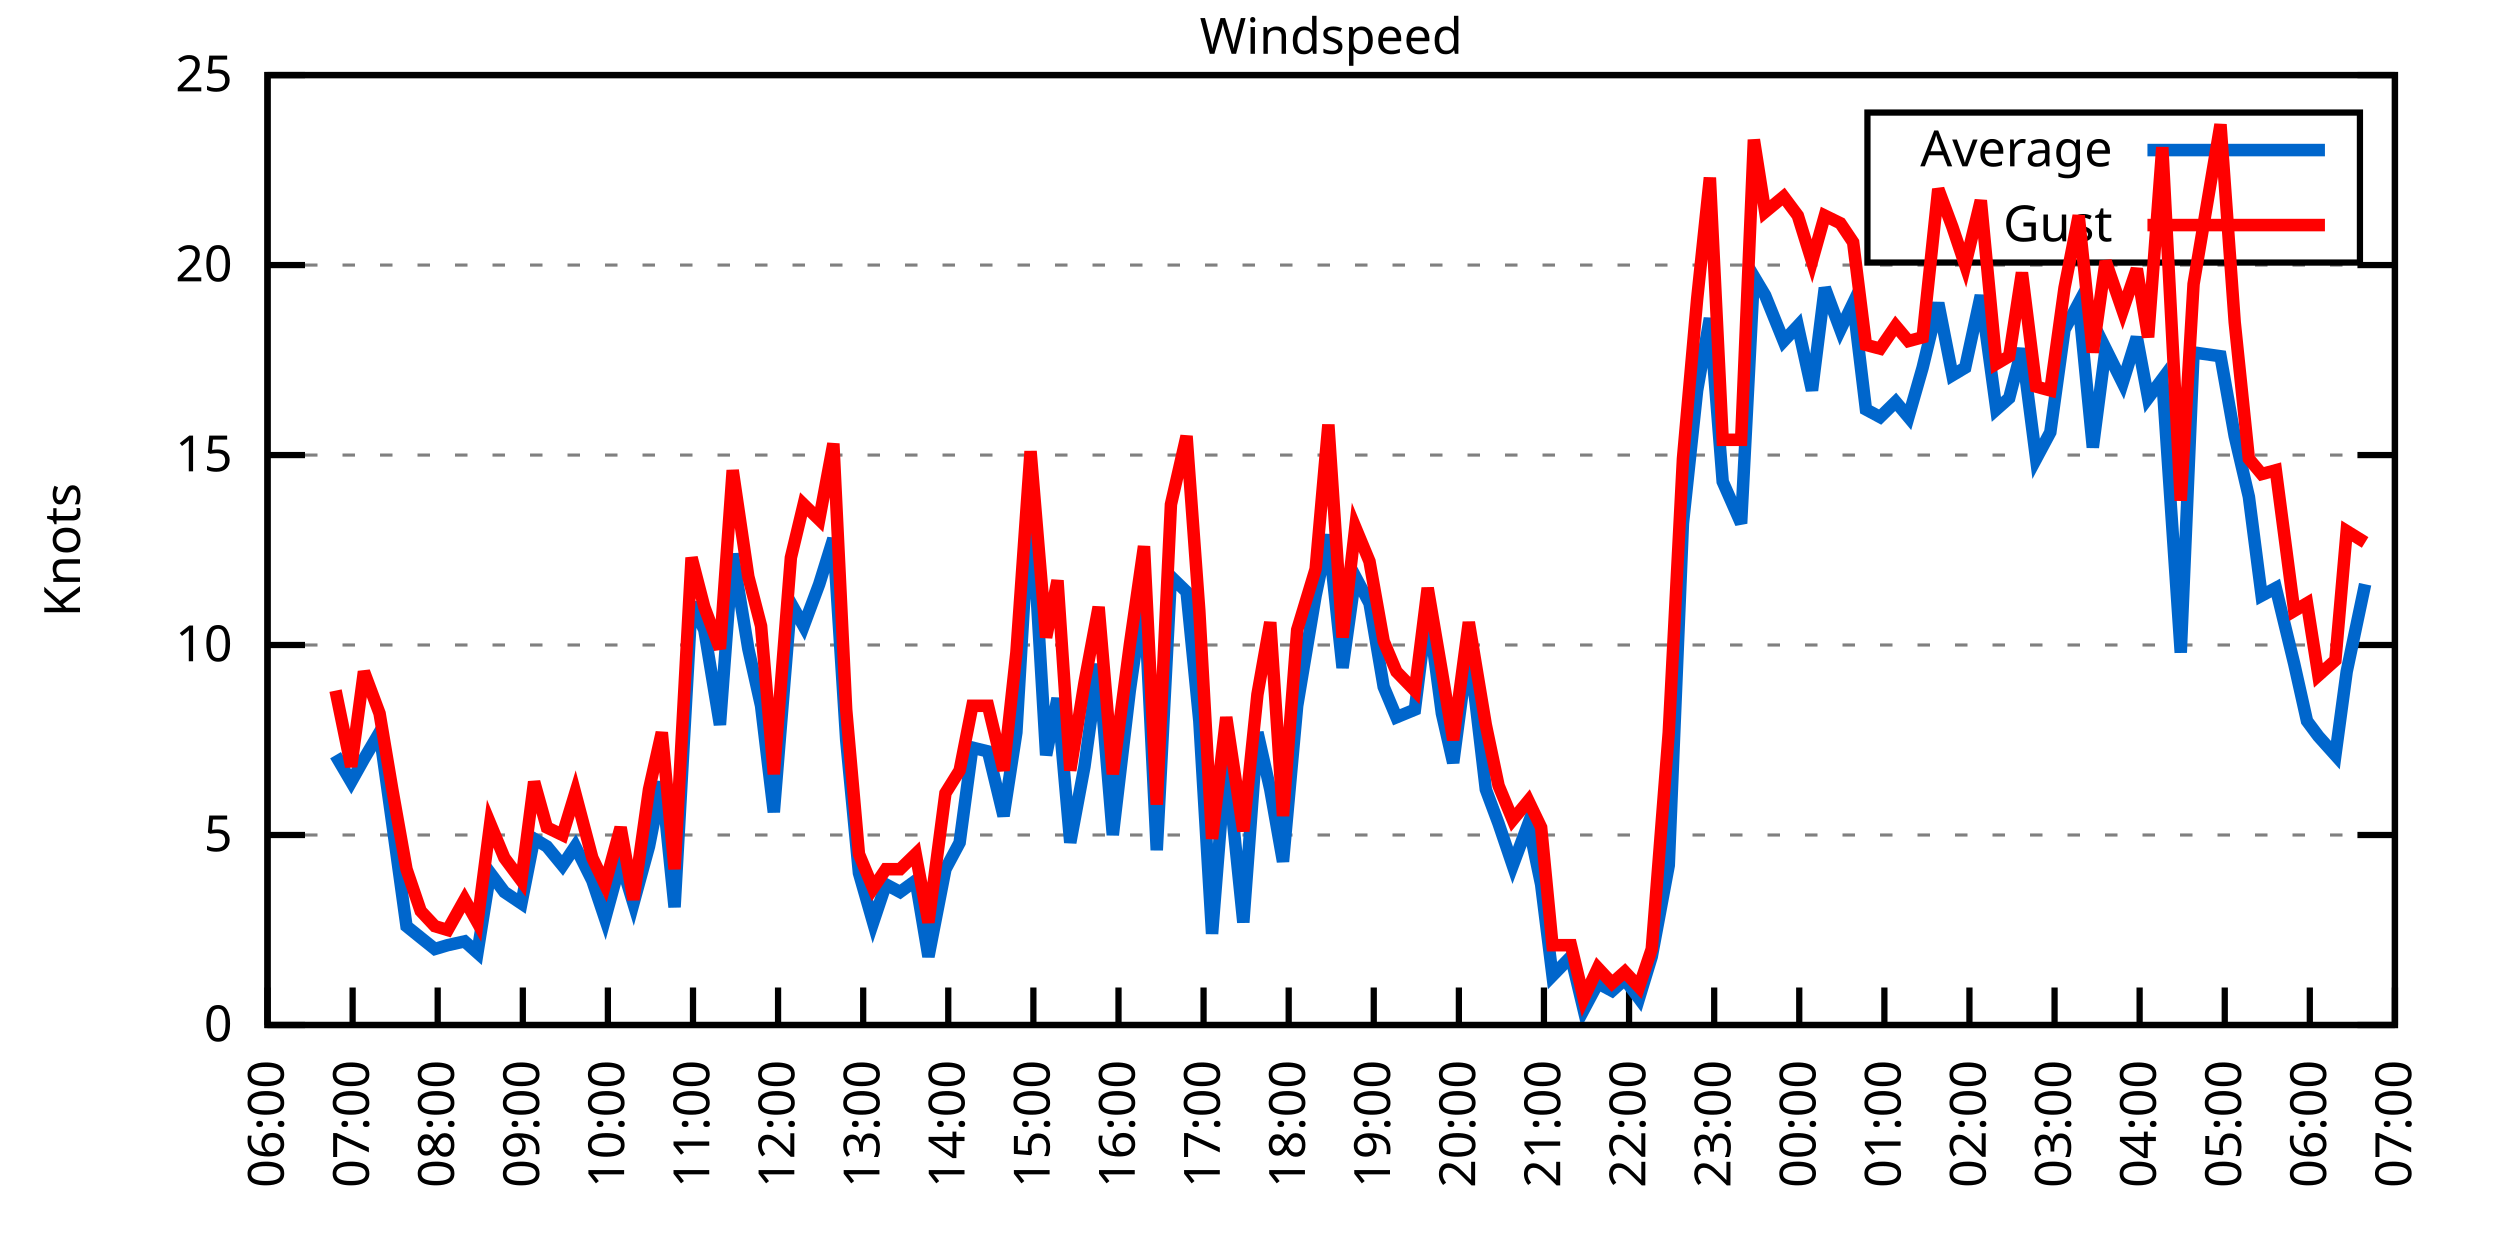
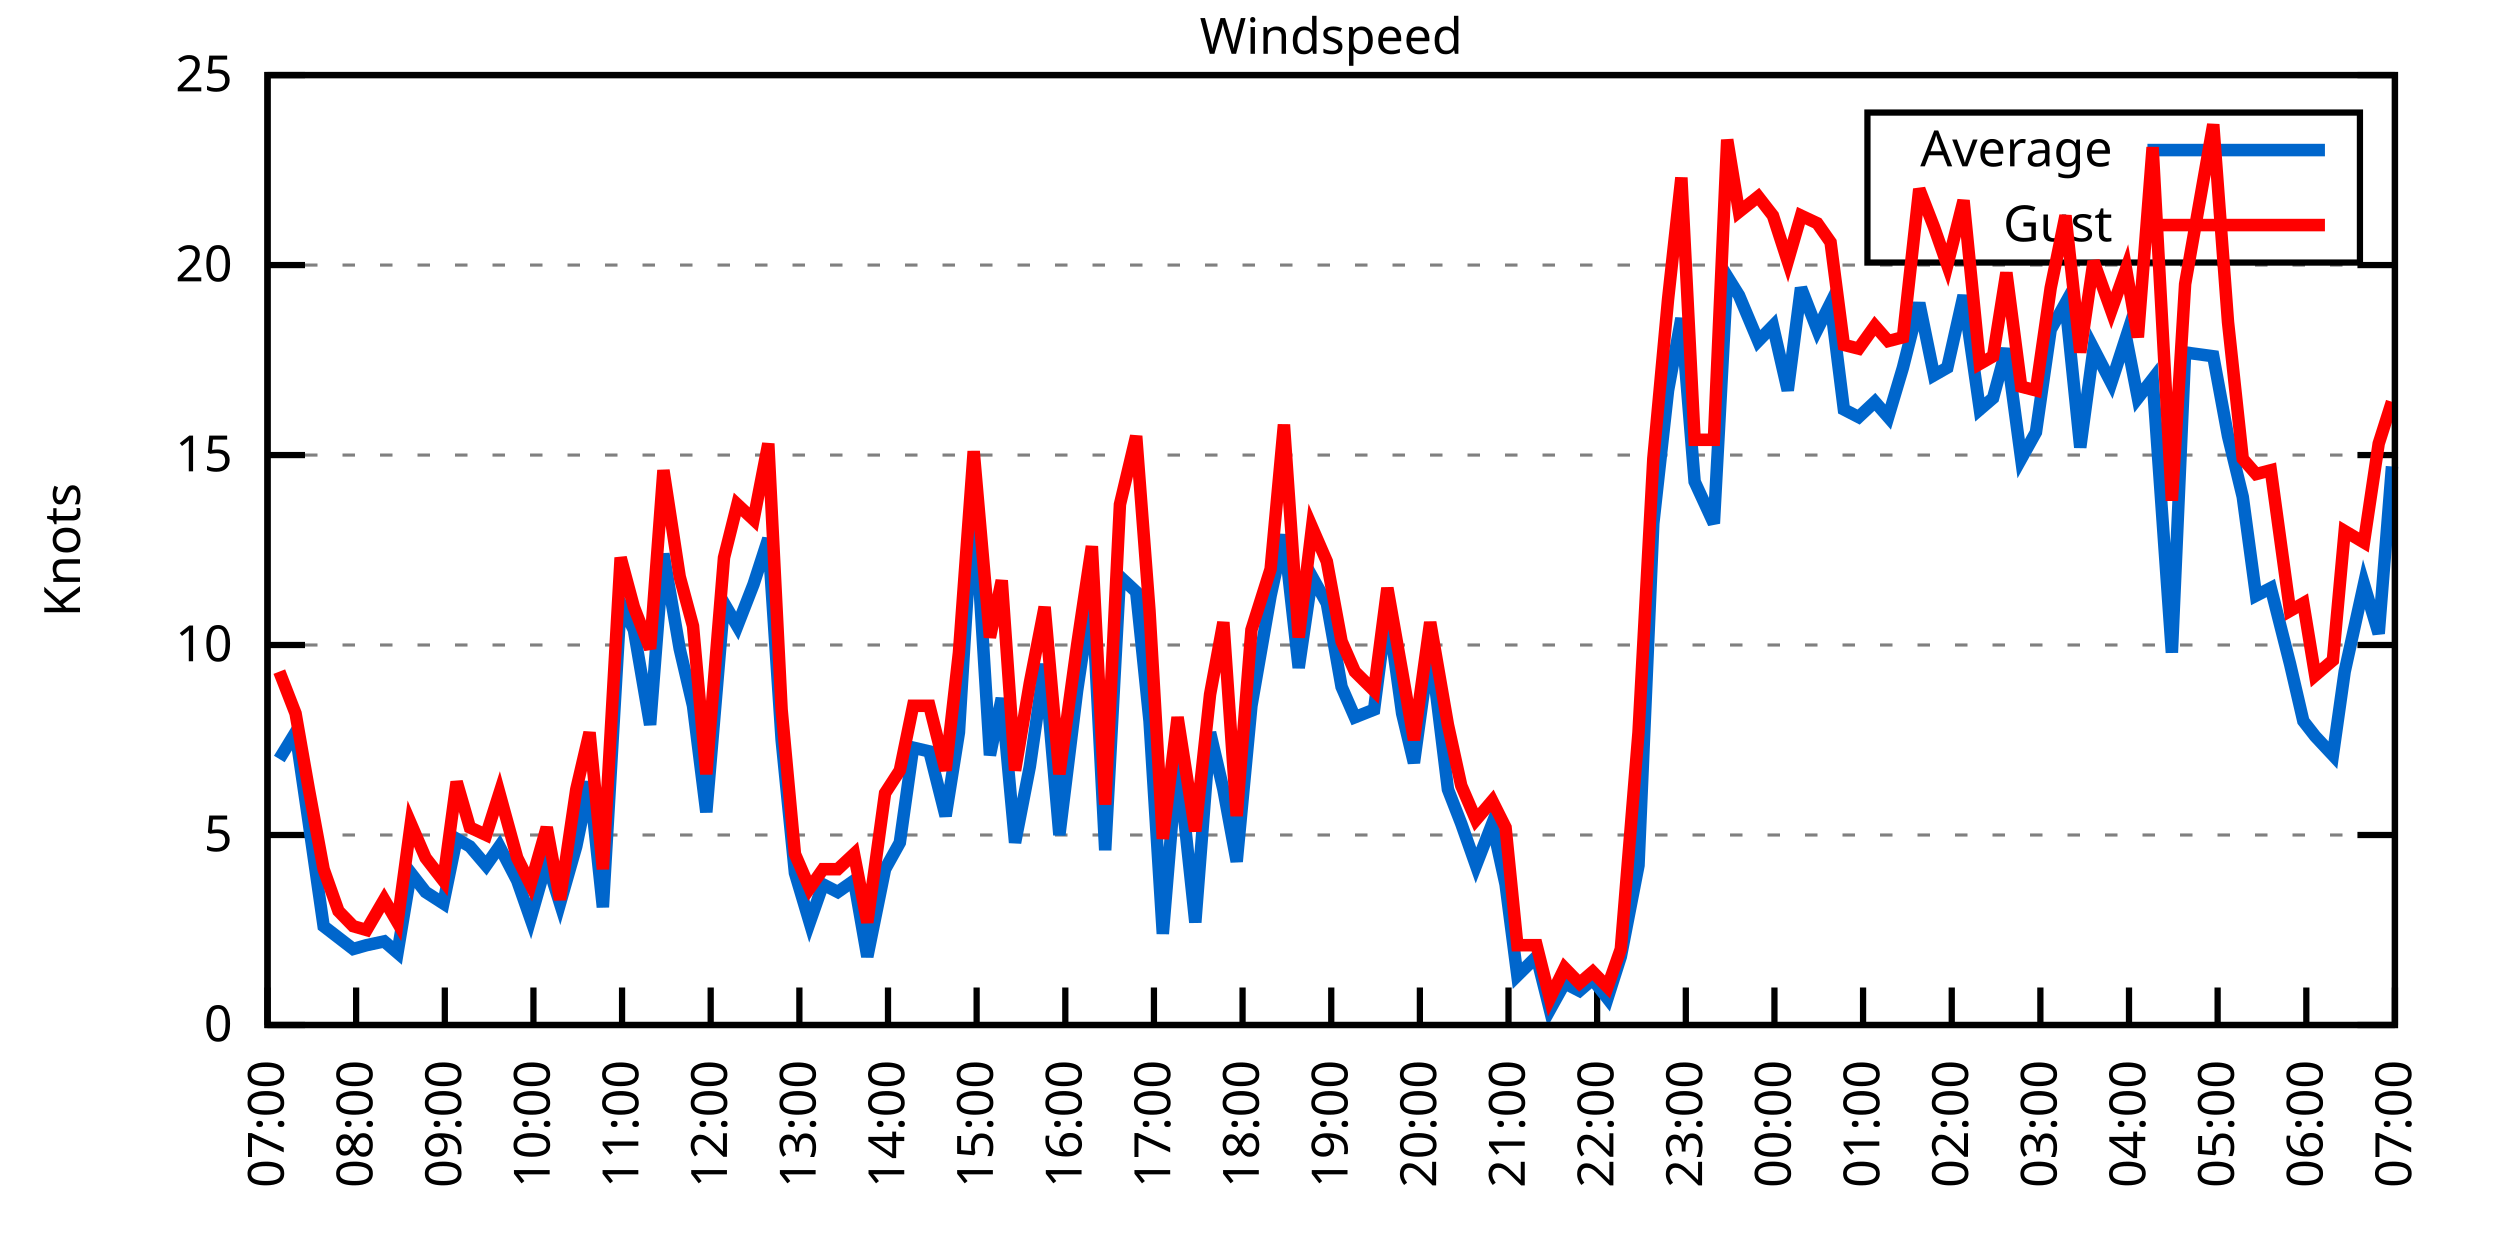
<svg xmlns="http://www.w3.org/2000/svg" xmlns:xlink="http://www.w3.org/1999/xlink" width="400" height="200" viewBox="0 0 400 200">
  <g id="gnuplot_canvas">
    <rect x="0" y="0" width="400" height="200" fill="none" />
    <defs>
      <circle id="gpDot" r="0.5" stroke-width="0.5" stroke="currentColor" />
      <path id="gpPt0" stroke-width="0.333" stroke="currentColor" d="M-1,0 h2 M0,-1 v2" />
      <path id="gpPt1" stroke-width="0.333" stroke="currentColor" d="M-1,-1 L1,1 M1,-1 L-1,1" />
      <path id="gpPt2" stroke-width="0.333" stroke="currentColor" d="M-1,0 L1,0 M0,-1 L0,1 M-1,-1 L1,1 M-1,1 L1,-1" />
      <rect id="gpPt3" stroke-width="0.333" stroke="currentColor" x="-1" y="-1" width="2" height="2" />
      <rect id="gpPt4" stroke-width="0.333" stroke="currentColor" fill="currentColor" x="-1" y="-1" width="2" height="2" />
      <circle id="gpPt5" stroke-width="0.333" stroke="currentColor" cx="0" cy="0" r="1" />
      <use xlink:href="#gpPt5" id="gpPt6" fill="currentColor" stroke="none" />
      <path id="gpPt7" stroke-width="0.333" stroke="currentColor" d="M0,-1.33 L-1.33,0.67 L1.33,0.67 z" />
      <use xlink:href="#gpPt7" id="gpPt8" fill="currentColor" stroke="none" />
      <use xlink:href="#gpPt7" id="gpPt9" stroke="currentColor" transform="rotate(180)" />
      <use xlink:href="#gpPt9" id="gpPt10" fill="currentColor" stroke="none" />
      <use xlink:href="#gpPt3" id="gpPt11" stroke="currentColor" transform="rotate(45)" />
      <use xlink:href="#gpPt11" id="gpPt12" fill="currentColor" stroke="none" />
      <path id="gpPt13" stroke-width="0.333" stroke="currentColor" d="M0,1.330 L1.265,0.411 L0.782,-1.067 L-0.782,-1.076 L-1.265,0.411 z" />
      <use xlink:href="#gpPt13" id="gpPt14" fill="currentColor" stroke="none" />
      <filter id="textbox" filterUnits="objectBoundingBox" x="0" y="0" height="1" width="1">
        <feFlood flood-color="white" flood-opacity="1" result="bgnd" />
        <feComposite in="SourceGraphic" in2="bgnd" operator="atop" />
      </filter>
      <filter id="greybox" filterUnits="objectBoundingBox" x="0" y="0" height="1" width="1">
        <feFlood flood-color="lightgrey" flood-opacity="1" result="grey" />
        <feComposite in="SourceGraphic" in2="grey" operator="atop" />
      </filter>
    </defs>
    <g fill="none" color="white" stroke="currentColor" stroke-width="1.00" stroke-linecap="butt" stroke-linejoin="miter">
</g>
    <g fill="none" color="black" stroke="currentColor" stroke-width="1.00" stroke-linecap="butt" stroke-linejoin="miter">
      <g stroke="none" shape-rendering="crispEdges">
        <polygon fill="rgb(255, 255, 255)" points="42.80,164.00 383.18,164.00 383.18,12.02 42.80,12.02 " />
      </g>
    </g>
    <g fill="none" color="black" stroke="currentColor" stroke-width="1.00" stroke-linecap="butt" stroke-linejoin="miter">
</g>
    <g fill="none" color="black" stroke="black" stroke-width="0.50" stroke-linecap="butt" stroke-linejoin="miter">
</g>
    <g fill="none" color="gray" stroke="currentColor" stroke-width="0.50" stroke-linecap="butt" stroke-linejoin="miter">
      <path stroke="gray" stroke-dasharray="2,4" class="gridline" d="M42.80,164.00 L383.19,164.00  " />
    </g>
    <g fill="none" color="gray" stroke="gray" stroke-width="1.00" stroke-linecap="butt" stroke-linejoin="miter">
</g>
    <g fill="none" color="black" stroke="currentColor" stroke-width="1.00" stroke-linecap="butt" stroke-linejoin="miter">
      <path stroke="black" d="M42.80,164.00 L48.80,164.00 M383.19,164.00 L377.19,164.00  " />
      <g transform="translate(37.20,166.60)" stroke="none" fill="black" font-family="Sans" font-size="8.00" text-anchor="end">
        <text>
          <tspan font-family="Sans"> 0</tspan>
        </text>
      </g>
    </g>
    <g fill="none" color="black" stroke="currentColor" stroke-width="1.00" stroke-linecap="butt" stroke-linejoin="miter">
</g>
    <g fill="none" color="black" stroke="black" stroke-width="0.50" stroke-linecap="butt" stroke-linejoin="miter">
</g>
    <g fill="none" color="gray" stroke="currentColor" stroke-width="0.50" stroke-linecap="butt" stroke-linejoin="miter">
      <path stroke="gray" stroke-dasharray="2,4" class="gridline" d="M42.80,133.60 L383.19,133.60  " />
    </g>
    <g fill="none" color="gray" stroke="gray" stroke-width="1.00" stroke-linecap="butt" stroke-linejoin="miter">
</g>
    <g fill="none" color="black" stroke="currentColor" stroke-width="1.00" stroke-linecap="butt" stroke-linejoin="miter">
      <path stroke="black" d="M42.80,133.60 L48.80,133.60 M383.19,133.60 L377.19,133.60  " />
      <g transform="translate(37.20,136.20)" stroke="none" fill="black" font-family="Sans" font-size="8.00" text-anchor="end">
        <text>
          <tspan font-family="Sans"> 5</tspan>
        </text>
      </g>
    </g>
    <g fill="none" color="black" stroke="currentColor" stroke-width="1.00" stroke-linecap="butt" stroke-linejoin="miter">
</g>
    <g fill="none" color="black" stroke="black" stroke-width="0.50" stroke-linecap="butt" stroke-linejoin="miter">
</g>
    <g fill="none" color="gray" stroke="currentColor" stroke-width="0.50" stroke-linecap="butt" stroke-linejoin="miter">
      <path stroke="gray" stroke-dasharray="2,4" class="gridline" d="M42.80,103.20 L383.19,103.20  " />
    </g>
    <g fill="none" color="gray" stroke="gray" stroke-width="1.00" stroke-linecap="butt" stroke-linejoin="miter">
</g>
    <g fill="none" color="black" stroke="currentColor" stroke-width="1.00" stroke-linecap="butt" stroke-linejoin="miter">
      <path stroke="black" d="M42.80,103.20 L48.80,103.20 M383.19,103.20 L377.19,103.20  " />
      <g transform="translate(37.20,105.80)" stroke="none" fill="black" font-family="Sans" font-size="8.00" text-anchor="end">
        <text>
          <tspan font-family="Sans"> 10</tspan>
        </text>
      </g>
    </g>
    <g fill="none" color="black" stroke="currentColor" stroke-width="1.00" stroke-linecap="butt" stroke-linejoin="miter">
</g>
    <g fill="none" color="black" stroke="black" stroke-width="0.50" stroke-linecap="butt" stroke-linejoin="miter">
</g>
    <g fill="none" color="gray" stroke="currentColor" stroke-width="0.50" stroke-linecap="butt" stroke-linejoin="miter">
      <path stroke="gray" stroke-dasharray="2,4" class="gridline" d="M42.80,72.81 L383.19,72.81  " />
    </g>
    <g fill="none" color="gray" stroke="gray" stroke-width="1.00" stroke-linecap="butt" stroke-linejoin="miter">
</g>
    <g fill="none" color="black" stroke="currentColor" stroke-width="1.00" stroke-linecap="butt" stroke-linejoin="miter">
      <path stroke="black" d="M42.80,72.81 L48.80,72.81 M383.19,72.81 L377.19,72.81  " />
      <g transform="translate(37.20,75.41)" stroke="none" fill="black" font-family="Sans" font-size="8.00" text-anchor="end">
        <text>
          <tspan font-family="Sans"> 15</tspan>
        </text>
      </g>
    </g>
    <g fill="none" color="black" stroke="currentColor" stroke-width="1.00" stroke-linecap="butt" stroke-linejoin="miter">
</g>
    <g fill="none" color="black" stroke="black" stroke-width="0.50" stroke-linecap="butt" stroke-linejoin="miter">
</g>
    <g fill="none" color="gray" stroke="currentColor" stroke-width="0.50" stroke-linecap="butt" stroke-linejoin="miter">
      <path stroke="gray" stroke-dasharray="2,4" class="gridline" d="M42.80,42.41 L383.19,42.41  " />
    </g>
    <g fill="none" color="gray" stroke="gray" stroke-width="1.00" stroke-linecap="butt" stroke-linejoin="miter">
</g>
    <g fill="none" color="black" stroke="currentColor" stroke-width="1.00" stroke-linecap="butt" stroke-linejoin="miter">
      <path stroke="black" d="M42.80,42.41 L48.80,42.41 M383.19,42.41 L377.19,42.41  " />
      <g transform="translate(37.20,45.01)" stroke="none" fill="black" font-family="Sans" font-size="8.00" text-anchor="end">
        <text>
          <tspan font-family="Sans"> 20</tspan>
        </text>
      </g>
    </g>
    <g fill="none" color="black" stroke="currentColor" stroke-width="1.00" stroke-linecap="butt" stroke-linejoin="miter">
</g>
    <g fill="none" color="black" stroke="black" stroke-width="0.50" stroke-linecap="butt" stroke-linejoin="miter">
</g>
    <g fill="none" color="gray" stroke="currentColor" stroke-width="0.50" stroke-linecap="butt" stroke-linejoin="miter">
      <path stroke="gray" stroke-dasharray="2,4" class="gridline" d="M42.80,12.01 L383.19,12.01  " />
    </g>
    <g fill="none" color="gray" stroke="gray" stroke-width="1.00" stroke-linecap="butt" stroke-linejoin="miter">
</g>
    <g fill="none" color="black" stroke="currentColor" stroke-width="1.00" stroke-linecap="butt" stroke-linejoin="miter">
      <path stroke="black" d="M42.80,12.01 L48.80,12.01 M383.19,12.01 L377.19,12.01  " />
      <g transform="translate(37.20,14.61)" stroke="none" fill="black" font-family="Sans" font-size="8.00" text-anchor="end">
        <text>
          <tspan font-family="Sans"> 25</tspan>
        </text>
      </g>
    </g>
    <g fill="none" color="black" stroke="currentColor" stroke-width="1.00" stroke-linecap="butt" stroke-linejoin="miter">
      <path stroke="black" d="M42.80,164.00 L42.80,158.00  " />
      <g transform="translate(45.40,169.60) rotate(270.00)" stroke="none" fill="black" font-family="Sans" font-size="8.00" text-anchor="end">
        <text>
-           <tspan font-family="Sans">06:00</tspan>
-         </text>
-       </g>
-     </g>
-     <g fill="none" color="black" stroke="currentColor" stroke-width="1.00" stroke-linecap="butt" stroke-linejoin="miter">
-       <path stroke="black" d="M56.42,164.00 L56.42,158.00  " />
-       <g transform="translate(59.02,169.60) rotate(270.00)" stroke="none" fill="black" font-family="Sans" font-size="8.00" text-anchor="end">
-         <text>
          <tspan font-family="Sans">07:00</tspan>
        </text>
      </g>
    </g>
    <g fill="none" color="black" stroke="currentColor" stroke-width="1.00" stroke-linecap="butt" stroke-linejoin="miter">
-       <path stroke="black" d="M70.03,164.00 L70.03,158.00  " />
-       <g transform="translate(72.63,169.60) rotate(270.00)" stroke="none" fill="black" font-family="Sans" font-size="8.00" text-anchor="end">
+       <path stroke="black" d="M56.98,164.00 L56.98,158.00  " />
+       <g transform="translate(59.58,169.60) rotate(270.00)" stroke="none" fill="black" font-family="Sans" font-size="8.00" text-anchor="end">
        <text>
          <tspan font-family="Sans">08:00</tspan>
        </text>
      </g>
    </g>
    <g fill="none" color="black" stroke="currentColor" stroke-width="1.00" stroke-linecap="butt" stroke-linejoin="miter">
-       <path stroke="black" d="M83.65,164.00 L83.65,158.00  " />
-       <g transform="translate(86.25,169.60) rotate(270.00)" stroke="none" fill="black" font-family="Sans" font-size="8.00" text-anchor="end">
+       <path stroke="black" d="M71.17,164.00 L71.17,158.00  " />
+       <g transform="translate(73.77,169.60) rotate(270.00)" stroke="none" fill="black" font-family="Sans" font-size="8.00" text-anchor="end">
        <text>
          <tspan font-family="Sans">09:00</tspan>
        </text>
      </g>
    </g>
    <g fill="none" color="black" stroke="currentColor" stroke-width="1.00" stroke-linecap="butt" stroke-linejoin="miter">
-       <path stroke="black" d="M97.26,164.00 L97.26,158.00  " />
-       <g transform="translate(99.86,169.60) rotate(270.00)" stroke="none" fill="black" font-family="Sans" font-size="8.00" text-anchor="end">
+       <path stroke="black" d="M85.35,164.00 L85.35,158.00  " />
+       <g transform="translate(87.95,169.60) rotate(270.00)" stroke="none" fill="black" font-family="Sans" font-size="8.00" text-anchor="end">
        <text>
          <tspan font-family="Sans">10:00</tspan>
        </text>
      </g>
    </g>
    <g fill="none" color="black" stroke="currentColor" stroke-width="1.00" stroke-linecap="butt" stroke-linejoin="miter">
-       <path stroke="black" d="M110.88,164.00 L110.88,158.00  " />
-       <g transform="translate(113.48,169.60) rotate(270.00)" stroke="none" fill="black" font-family="Sans" font-size="8.00" text-anchor="end">
+       <path stroke="black" d="M99.53,164.00 L99.53,158.00  " />
+       <g transform="translate(102.13,169.60) rotate(270.00)" stroke="none" fill="black" font-family="Sans" font-size="8.00" text-anchor="end">
        <text>
          <tspan font-family="Sans">11:00</tspan>
        </text>
      </g>
    </g>
    <g fill="none" color="black" stroke="currentColor" stroke-width="1.00" stroke-linecap="butt" stroke-linejoin="miter">
-       <path stroke="black" d="M124.49,164.00 L124.49,158.00  " />
-       <g transform="translate(127.09,169.60) rotate(270.00)" stroke="none" fill="black" font-family="Sans" font-size="8.00" text-anchor="end">
+       <path stroke="black" d="M113.71,164.00 L113.71,158.00  " />
+       <g transform="translate(116.31,169.60) rotate(270.00)" stroke="none" fill="black" font-family="Sans" font-size="8.00" text-anchor="end">
        <text>
          <tspan font-family="Sans">12:00</tspan>
        </text>
      </g>
    </g>
    <g fill="none" color="black" stroke="currentColor" stroke-width="1.00" stroke-linecap="butt" stroke-linejoin="miter">
-       <path stroke="black" d="M138.11,164.00 L138.11,158.00  " />
-       <g transform="translate(140.71,169.60) rotate(270.00)" stroke="none" fill="black" font-family="Sans" font-size="8.00" text-anchor="end">
+       <path stroke="black" d="M127.90,164.00 L127.90,158.00  " />
+       <g transform="translate(130.50,169.60) rotate(270.00)" stroke="none" fill="black" font-family="Sans" font-size="8.00" text-anchor="end">
        <text>
          <tspan font-family="Sans">13:00</tspan>
        </text>
      </g>
    </g>
    <g fill="none" color="black" stroke="currentColor" stroke-width="1.00" stroke-linecap="butt" stroke-linejoin="miter">
-       <path stroke="black" d="M151.72,164.00 L151.72,158.00  " />
-       <g transform="translate(154.32,169.60) rotate(270.00)" stroke="none" fill="black" font-family="Sans" font-size="8.00" text-anchor="end">
+       <path stroke="black" d="M142.08,164.00 L142.08,158.00  " />
+       <g transform="translate(144.68,169.60) rotate(270.00)" stroke="none" fill="black" font-family="Sans" font-size="8.00" text-anchor="end">
        <text>
          <tspan font-family="Sans">14:00</tspan>
        </text>
      </g>
    </g>
    <g fill="none" color="black" stroke="currentColor" stroke-width="1.00" stroke-linecap="butt" stroke-linejoin="miter">
-       <path stroke="black" d="M165.34,164.00 L165.34,158.00  " />
-       <g transform="translate(167.94,169.60) rotate(270.00)" stroke="none" fill="black" font-family="Sans" font-size="8.00" text-anchor="end">
+       <path stroke="black" d="M156.26,164.00 L156.26,158.00  " />
+       <g transform="translate(158.86,169.60) rotate(270.00)" stroke="none" fill="black" font-family="Sans" font-size="8.00" text-anchor="end">
        <text>
          <tspan font-family="Sans">15:00</tspan>
        </text>
      </g>
    </g>
    <g fill="none" color="black" stroke="currentColor" stroke-width="1.00" stroke-linecap="butt" stroke-linejoin="miter">
-       <path stroke="black" d="M178.96,164.00 L178.96,158.00  " />
-       <g transform="translate(181.56,169.60) rotate(270.00)" stroke="none" fill="black" font-family="Sans" font-size="8.00" text-anchor="end">
+       <path stroke="black" d="M170.45,164.00 L170.45,158.00  " />
+       <g transform="translate(173.05,169.60) rotate(270.00)" stroke="none" fill="black" font-family="Sans" font-size="8.00" text-anchor="end">
        <text>
          <tspan font-family="Sans">16:00</tspan>
        </text>
      </g>
    </g>
    <g fill="none" color="black" stroke="currentColor" stroke-width="1.00" stroke-linecap="butt" stroke-linejoin="miter">
-       <path stroke="black" d="M192.57,164.00 L192.57,158.00  " />
-       <g transform="translate(195.17,169.60) rotate(270.00)" stroke="none" fill="black" font-family="Sans" font-size="8.00" text-anchor="end">
+       <path stroke="black" d="M184.63,164.00 L184.63,158.00  " />
+       <g transform="translate(187.23,169.60) rotate(270.00)" stroke="none" fill="black" font-family="Sans" font-size="8.00" text-anchor="end">
        <text>
          <tspan font-family="Sans">17:00</tspan>
        </text>
      </g>
    </g>
    <g fill="none" color="black" stroke="currentColor" stroke-width="1.00" stroke-linecap="butt" stroke-linejoin="miter">
-       <path stroke="black" d="M206.19,164.00 L206.19,158.00  " />
-       <g transform="translate(208.79,169.60) rotate(270.00)" stroke="none" fill="black" font-family="Sans" font-size="8.00" text-anchor="end">
+       <path stroke="black" d="M198.81,164.00 L198.81,158.00  " />
+       <g transform="translate(201.41,169.60) rotate(270.00)" stroke="none" fill="black" font-family="Sans" font-size="8.00" text-anchor="end">
        <text>
          <tspan font-family="Sans">18:00</tspan>
        </text>
      </g>
    </g>
    <g fill="none" color="black" stroke="currentColor" stroke-width="1.00" stroke-linecap="butt" stroke-linejoin="miter">
-       <path stroke="black" d="M219.80,164.00 L219.80,158.00  " />
-       <g transform="translate(222.40,169.60) rotate(270.00)" stroke="none" fill="black" font-family="Sans" font-size="8.00" text-anchor="end">
+       <path stroke="black" d="M213.00,164.00 L213.00,158.00  " />
+       <g transform="translate(215.60,169.60) rotate(270.00)" stroke="none" fill="black" font-family="Sans" font-size="8.00" text-anchor="end">
        <text>
          <tspan font-family="Sans">19:00</tspan>
        </text>
      </g>
    </g>
    <g fill="none" color="black" stroke="currentColor" stroke-width="1.00" stroke-linecap="butt" stroke-linejoin="miter">
-       <path stroke="black" d="M233.42,164.00 L233.42,158.00  " />
-       <g transform="translate(236.02,169.60) rotate(270.00)" stroke="none" fill="black" font-family="Sans" font-size="8.00" text-anchor="end">
+       <path stroke="black" d="M227.18,164.00 L227.18,158.00  " />
+       <g transform="translate(229.78,169.60) rotate(270.00)" stroke="none" fill="black" font-family="Sans" font-size="8.00" text-anchor="end">
        <text>
          <tspan font-family="Sans">20:00</tspan>
        </text>
      </g>
    </g>
    <g fill="none" color="black" stroke="currentColor" stroke-width="1.00" stroke-linecap="butt" stroke-linejoin="miter">
-       <path stroke="black" d="M247.03,164.00 L247.03,158.00  " />
-       <g transform="translate(249.63,169.60) rotate(270.00)" stroke="none" fill="black" font-family="Sans" font-size="8.00" text-anchor="end">
+       <path stroke="black" d="M241.36,164.00 L241.36,158.00  " />
+       <g transform="translate(243.96,169.60) rotate(270.00)" stroke="none" fill="black" font-family="Sans" font-size="8.00" text-anchor="end">
        <text>
          <tspan font-family="Sans">21:00</tspan>
        </text>
      </g>
    </g>
    <g fill="none" color="black" stroke="currentColor" stroke-width="1.00" stroke-linecap="butt" stroke-linejoin="miter">
-       <path stroke="black" d="M260.65,164.00 L260.65,158.00  " />
-       <g transform="translate(263.25,169.60) rotate(270.00)" stroke="none" fill="black" font-family="Sans" font-size="8.00" text-anchor="end">
+       <path stroke="black" d="M255.54,164.00 L255.54,158.00  " />
+       <g transform="translate(258.14,169.60) rotate(270.00)" stroke="none" fill="black" font-family="Sans" font-size="8.00" text-anchor="end">
        <text>
          <tspan font-family="Sans">22:00</tspan>
        </text>
      </g>
    </g>
    <g fill="none" color="black" stroke="currentColor" stroke-width="1.00" stroke-linecap="butt" stroke-linejoin="miter">
-       <path stroke="black" d="M274.27,164.00 L274.27,158.00  " />
-       <g transform="translate(276.87,169.60) rotate(270.00)" stroke="none" fill="black" font-family="Sans" font-size="8.00" text-anchor="end">
+       <path stroke="black" d="M269.73,164.00 L269.73,158.00  " />
+       <g transform="translate(272.33,169.60) rotate(270.00)" stroke="none" fill="black" font-family="Sans" font-size="8.00" text-anchor="end">
        <text>
          <tspan font-family="Sans">23:00</tspan>
        </text>
      </g>
    </g>
    <g fill="none" color="black" stroke="currentColor" stroke-width="1.00" stroke-linecap="butt" stroke-linejoin="miter">
-       <path stroke="black" d="M287.88,164.00 L287.88,158.00  " />
-       <g transform="translate(290.48,169.60) rotate(270.00)" stroke="none" fill="black" font-family="Sans" font-size="8.00" text-anchor="end">
+       <path stroke="black" d="M283.91,164.00 L283.91,158.00  " />
+       <g transform="translate(286.51,169.60) rotate(270.00)" stroke="none" fill="black" font-family="Sans" font-size="8.00" text-anchor="end">
        <text>
          <tspan font-family="Sans">00:00</tspan>
        </text>
      </g>
    </g>
    <g fill="none" color="black" stroke="currentColor" stroke-width="1.00" stroke-linecap="butt" stroke-linejoin="miter">
-       <path stroke="black" d="M301.50,164.00 L301.50,158.00  " />
-       <g transform="translate(304.10,169.60) rotate(270.00)" stroke="none" fill="black" font-family="Sans" font-size="8.00" text-anchor="end">
+       <path stroke="black" d="M298.09,164.00 L298.09,158.00  " />
+       <g transform="translate(300.69,169.60) rotate(270.00)" stroke="none" fill="black" font-family="Sans" font-size="8.00" text-anchor="end">
        <text>
          <tspan font-family="Sans">01:00</tspan>
        </text>
      </g>
    </g>
    <g fill="none" color="black" stroke="currentColor" stroke-width="1.00" stroke-linecap="butt" stroke-linejoin="miter">
-       <path stroke="black" d="M315.11,164.00 L315.11,158.00  " />
-       <g transform="translate(317.71,169.60) rotate(270.00)" stroke="none" fill="black" font-family="Sans" font-size="8.00" text-anchor="end">
+       <path stroke="black" d="M312.28,164.00 L312.28,158.00  " />
+       <g transform="translate(314.88,169.60) rotate(270.00)" stroke="none" fill="black" font-family="Sans" font-size="8.00" text-anchor="end">
        <text>
          <tspan font-family="Sans">02:00</tspan>
        </text>
      </g>
    </g>
    <g fill="none" color="black" stroke="currentColor" stroke-width="1.00" stroke-linecap="butt" stroke-linejoin="miter">
-       <path stroke="black" d="M328.73,164.00 L328.73,158.00  " />
-       <g transform="translate(331.33,169.60) rotate(270.00)" stroke="none" fill="black" font-family="Sans" font-size="8.00" text-anchor="end">
+       <path stroke="black" d="M326.46,164.00 L326.46,158.00  " />
+       <g transform="translate(329.06,169.60) rotate(270.00)" stroke="none" fill="black" font-family="Sans" font-size="8.00" text-anchor="end">
        <text>
          <tspan font-family="Sans">03:00</tspan>
        </text>
      </g>
    </g>
    <g fill="none" color="black" stroke="currentColor" stroke-width="1.00" stroke-linecap="butt" stroke-linejoin="miter">
-       <path stroke="black" d="M342.34,164.00 L342.34,158.00  " />
-       <g transform="translate(344.94,169.60) rotate(270.00)" stroke="none" fill="black" font-family="Sans" font-size="8.00" text-anchor="end">
+       <path stroke="black" d="M340.64,164.00 L340.64,158.00  " />
+       <g transform="translate(343.24,169.60) rotate(270.00)" stroke="none" fill="black" font-family="Sans" font-size="8.00" text-anchor="end">
        <text>
          <tspan font-family="Sans">04:00</tspan>
        </text>
      </g>
    </g>
    <g fill="none" color="black" stroke="currentColor" stroke-width="1.00" stroke-linecap="butt" stroke-linejoin="miter">
-       <path stroke="black" d="M355.96,164.00 L355.96,158.00  " />
-       <g transform="translate(358.56,169.60) rotate(270.00)" stroke="none" fill="black" font-family="Sans" font-size="8.00" text-anchor="end">
+       <path stroke="black" d="M354.82,164.00 L354.82,158.00  " />
+       <g transform="translate(357.42,169.60) rotate(270.00)" stroke="none" fill="black" font-family="Sans" font-size="8.00" text-anchor="end">
        <text>
          <tspan font-family="Sans">05:00</tspan>
        </text>
      </g>
    </g>
    <g fill="none" color="black" stroke="currentColor" stroke-width="1.00" stroke-linecap="butt" stroke-linejoin="miter">
-       <path stroke="black" d="M369.57,164.00 L369.57,158.00  " />
-       <g transform="translate(372.17,169.60) rotate(270.00)" stroke="none" fill="black" font-family="Sans" font-size="8.00" text-anchor="end">
+       <path stroke="black" d="M369.01,164.00 L369.01,158.00  " />
+       <g transform="translate(371.61,169.60) rotate(270.00)" stroke="none" fill="black" font-family="Sans" font-size="8.00" text-anchor="end">
        <text>
          <tspan font-family="Sans">06:00</tspan>
        </text>
      </g>
    </g>
    <g fill="none" color="black" stroke="currentColor" stroke-width="1.00" stroke-linecap="butt" stroke-linejoin="miter">
      <path stroke="black" d="M383.19,164.00 L383.19,158.00  " />
      <g transform="translate(385.79,169.60) rotate(270.00)" stroke="none" fill="black" font-family="Sans" font-size="8.00" text-anchor="end">
        <text>
          <tspan font-family="Sans">07:00</tspan>
        </text>
      </g>
    </g>
    <g fill="none" color="black" stroke="currentColor" stroke-width="1.00" stroke-linecap="butt" stroke-linejoin="miter">
</g>
    <g fill="none" color="black" stroke="currentColor" stroke-width="1.00" stroke-linecap="butt" stroke-linejoin="miter">
      <path stroke="black" d="M42.80,12.01 L42.80,164.00 L383.19,164.00 L383.19,12.01 L42.80,12.01 Z  " />
    </g>
    <g fill="none" color="black" stroke="currentColor" stroke-width="1.00" stroke-linecap="butt" stroke-linejoin="miter">
</g>
    <g fill="none" color="black" stroke="currentColor" stroke-width="1.00" stroke-linecap="butt" stroke-linejoin="miter">
      <path stroke="black" d="M298.79,42.01 L298.79,18.01 L377.59,18.01 L377.59,42.01 L298.79,42.01 Z  " />
    </g>
    <g id="Windspeed_plot_1">
      <g fill="none" color="white" stroke="black" stroke-width="2.00" stroke-linecap="butt" stroke-linejoin="miter">
</g>
      <g fill="none" color="black" stroke="currentColor" stroke-width="2.00" stroke-linecap="butt" stroke-linejoin="miter">
        <g transform="translate(337.99,26.61)" stroke="none" fill="black" font-family="Sans" font-size="8.00" text-anchor="end">
          <text>
            <tspan font-family="Sans">Average</tspan>
          </text>
        </g>
      </g>
      <g fill="none" color="black" stroke="currentColor" stroke-width="2.00" stroke-linecap="butt" stroke-linejoin="miter">
-         <path stroke="rgb(  0, 102, 204)" d="M343.59,24.01 L371.99,24.01 M53.69,120.83 L56.19,125.09 L58.23,121.44 L60.73,117.19 L62.77,131.78 L65.04,148.19   L67.31,150.02 L69.58,151.84 L71.62,151.23 L74.34,150.62 L76.39,152.45 L78.43,139.68 L80.70,142.72 L83.42,144.55   L85.46,134.21 L87.50,135.43 L90.00,138.47 L92.04,135.43 L94.77,140.90 L96.81,146.98 L99.30,137.86 L101.35,144.55   L103.84,135.43 L105.89,125.09 L107.93,145.15 L110.65,96.52 L112.69,100.77 L115.19,115.97 L117.23,88.61 L119.73,103.81   L121.77,112.93 L123.81,129.95 L126.54,96.52 L128.58,100.16 L131.07,93.48 L133.34,86.18 L135.39,118.40 L137.43,139.68   L139.70,147.59 L141.74,141.51 L144.01,142.72 L146.51,140.90 L148.55,153.06 L151.27,139.07 L153.54,134.82 L155.58,119.62   L158.08,120.23 L160.57,130.56 L162.62,117.19 L164.89,78.89 L167.38,120.83 L169.20,111.72 L171.24,134.82 L173.51,122.66   L175.78,106.24 L178.05,133.60 L180.77,110.50 L183.04,94.69 L185.08,136.03 L187.35,92.26 L189.85,94.69 L191.89,115.36   L193.93,149.41 L196.20,120.83 L198.93,147.59 L201.19,117.19 L203.24,126.31 L205.28,137.86 L207.55,112.93 L210.50,95.30   L212.54,85.57 L214.81,106.85 L216.85,92.26 L219.12,96.52 L221.39,109.89 L223.43,114.76 L226.38,113.54 L228.43,97.12   L230.70,114.15 L232.51,122.05 L235.01,103.20 L237.73,126.31 L239.77,131.78 L242.04,138.47 L244.54,131.78 L246.58,141.51   L248.40,156.10 L251.35,153.06 L253.39,161.57 L255.66,157.31 L257.93,158.53 L259.97,156.70 L262.24,159.74 L264.28,153.06   L267.00,138.47 L269.27,83.75 L271.54,62.47 L273.58,50.92 L275.63,77.06 L278.58,83.75 L280.62,44.23 L282.43,47.27   L285.38,54.57 L287.65,52.14 L289.92,62.47 L291.97,46.06 L294.46,52.74 L296.50,48.49 L298.55,65.51 L300.82,66.73   L303.31,64.29 L305.35,66.73 L307.62,58.82 L310.12,48.49 L312.39,60.04 L314.43,58.82 L316.93,47.27 L319.42,65.51   L321.47,63.69 L323.51,55.78 L325.78,73.41 L328.05,69.16 L330.32,52.74 L332.59,48.49 L334.85,71.59 L336.90,55.78   L339.62,61.25 L341.89,53.96 L343.70,63.69 L345.97,60.65 L348.92,104.42 L350.97,56.39 L355.28,57.00 L357.55,69.77   L359.82,79.49 L361.86,95.30 L364.13,94.08 L367.08,106.24 L369.12,115.36 L370.94,117.80 L373.66,120.83 L375.47,107.46   L378.42,93.48  " />
+         <path stroke="rgb(  0, 102, 204)" d="M343.59,24.01 L371.99,24.01 M44.69,121.44 L47.29,117.19 L49.42,131.78 L51.78,148.19 L54.15,150.02 L56.51,151.84   L58.64,151.23 L61.47,150.62 L63.60,152.45 L65.73,139.68 L68.09,142.72 L70.93,144.55 L73.06,134.21 L75.18,135.43   L77.78,138.47 L79.91,135.43 L82.75,140.90 L84.88,146.98 L87.48,137.86 L89.60,144.55 L92.20,135.43 L94.33,125.09   L96.46,145.15 L99.30,96.52 L101.42,100.77 L104.02,115.97 L106.15,88.61 L108.75,103.81 L110.88,112.93 L113.01,129.95   L115.84,96.52 L117.97,100.16 L120.57,93.48 L122.93,86.18 L125.06,118.40 L127.19,139.68 L129.55,147.59 L131.68,141.51   L134.04,142.72 L136.64,140.90 L138.77,153.06 L141.61,139.07 L143.97,134.82 L146.10,119.62 L148.70,120.23 L151.30,130.56   L153.43,117.19 L155.79,78.89 L158.39,120.83 L160.28,111.72 L162.41,134.82 L164.77,122.66 L167.14,106.24 L169.50,133.60   L172.34,110.50 L174.70,94.69 L176.83,136.03 L179.19,92.26 L181.79,94.69 L183.92,115.36 L186.05,149.41 L188.41,120.83   L191.25,147.59 L193.61,117.19 L195.74,126.31 L197.87,137.86 L200.23,112.93 L203.30,95.30 L205.43,85.57 L207.79,106.85   L209.92,92.26 L212.29,96.52 L214.65,109.89 L216.78,114.76 L219.85,113.54 L221.98,97.12 L224.34,114.15 L226.23,122.05   L228.83,103.20 L231.67,126.31 L233.80,131.78 L236.16,138.47 L238.76,131.78 L240.89,141.51 L242.78,156.10 L245.85,153.06   L247.98,161.57 L250.34,157.31 L252.71,158.53 L254.83,156.70 L257.20,159.74 L259.33,153.06 L262.16,138.47 L264.53,83.75   L266.89,62.47 L269.02,50.92 L271.14,77.06 L274.22,83.75 L276.35,44.23 L278.24,47.27 L281.31,54.57 L283.67,52.14   L286.04,62.47 L288.16,46.06 L290.76,52.74 L292.89,48.49 L295.02,65.51 L297.38,66.73 L299.98,64.29 L302.11,66.73   L304.47,58.82 L307.08,48.49 L309.44,60.04 L311.57,58.82 L314.17,47.27 L316.77,65.51 L318.89,63.69 L321.02,55.78   L323.39,73.41 L325.75,69.16 L328.11,52.74 L330.48,48.49 L332.84,71.59 L334.97,55.78 L337.80,61.25 L340.17,53.96   L342.06,63.69 L344.42,60.65 L347.50,104.42 L349.62,56.39 L354.12,57.00 L356.48,69.77 L358.84,79.49 L360.97,95.30   L363.33,94.08 L366.41,106.24 L368.53,115.36 L370.43,117.80 L373.26,120.83 L375.15,107.46 L378.23,93.48 L380.59,101.38   L382.72,74.63  " />
      </g>
    </g>
    <g id="Windspeed_plot_2">
      <g fill="none" color="black" stroke="currentColor" stroke-width="2.00" stroke-linecap="butt" stroke-linejoin="miter">
        <g transform="translate(337.99,38.61)" stroke="none" fill="black" font-family="Sans" font-size="8.00" text-anchor="end">
          <text>
            <tspan font-family="Sans">Gust</tspan>
          </text>
        </g>
      </g>
      <g fill="none" color="black" stroke="currentColor" stroke-width="2.00" stroke-linecap="butt" stroke-linejoin="miter">
-         <path stroke="rgb(255,   0,   0)" d="M343.59,36.01 L371.99,36.01 M53.69,110.50 L56.19,122.66 L58.23,107.46 L60.73,114.15 L62.77,126.31 L65.04,139.07   L67.31,145.76 L69.58,148.19 L71.62,148.80 L74.34,143.94 L76.39,147.59 L78.43,131.78 L80.70,137.25 L83.42,140.90   L85.46,125.09 L87.50,132.39 L90.00,133.60 L92.04,126.91 L94.77,137.25 L96.81,141.51 L99.30,132.39 L101.35,143.94   L103.84,126.31 L105.89,117.19 L107.93,139.07 L110.65,89.22 L112.69,97.12 L115.19,103.81 L117.23,75.24 L119.73,92.26   L121.77,100.16 L123.81,123.87 L126.54,89.22 L128.58,80.71 L131.07,83.14 L133.34,70.98 L135.39,113.54 L137.43,136.64   L139.70,142.11 L141.74,139.07 L144.01,139.07 L146.51,136.64 L148.55,147.59 L151.27,126.91 L153.54,123.27 L155.58,112.93   L158.08,112.93 L160.57,123.27 L162.62,104.42 L164.89,72.20 L167.38,101.99 L169.20,92.87 L171.24,123.27 L173.51,109.28   L175.78,97.12 L178.05,123.87 L180.77,103.20 L183.04,87.40 L185.08,128.74 L187.35,80.71 L189.85,69.77 L191.89,97.73   L193.93,134.21 L196.20,114.76 L198.93,132.99 L201.19,111.11 L203.24,99.56 L205.28,130.56 L207.55,100.77 L210.50,91.04   L212.54,67.94 L214.81,101.99 L216.85,84.36 L219.12,89.83 L221.39,102.60 L223.43,107.46 L226.38,110.50 L228.43,94.08   L230.70,107.46 L232.51,118.40 L235.01,99.56 L237.73,115.97 L239.77,125.70 L242.04,131.17 L244.54,128.13 L246.58,132.39   L248.40,151.23 L251.35,151.23 L253.39,159.74 L255.66,154.88 L257.93,157.31 L259.97,155.49 L262.24,157.92 L264.28,151.84   L267.00,117.19 L269.27,73.41 L271.54,47.88 L273.58,28.42 L275.63,70.37 L278.58,70.37 L280.62,22.35 L282.43,33.90   L285.38,31.46 L287.65,34.50 L289.92,41.80 L291.97,34.50 L294.46,35.72 L296.50,38.76 L298.55,55.18 L300.82,55.78   L303.31,52.14 L305.35,54.57 L307.62,53.96 L310.12,30.25 L312.39,36.33 L314.43,42.41 L316.93,32.07 L319.42,58.21   L321.47,57.00 L323.51,43.62 L325.78,61.86 L328.05,62.47 L330.32,46.06 L332.59,34.50 L334.85,56.39 L336.90,41.80   L339.62,49.70 L341.89,43.02 L343.70,53.96 L345.97,23.56 L348.92,80.10 L350.97,45.45 L355.28,19.91 L357.55,51.53   L359.82,73.41 L361.86,75.85 L364.13,75.24 L367.08,97.73 L369.12,96.52 L370.94,108.07 L373.66,105.64 L375.47,84.97   L378.42,86.79  " />
+         <path stroke="rgb(255,   0,   0)" d="M343.59,36.01 L371.99,36.01 M44.69,107.46 L47.29,114.15 L49.42,126.31 L51.78,139.07 L54.15,145.76 L56.51,148.19   L58.64,148.80 L61.47,143.94 L63.60,147.59 L65.73,131.78 L68.09,137.25 L70.93,140.90 L73.06,125.09 L75.18,132.39   L77.78,133.60 L79.91,126.91 L82.75,137.25 L84.88,141.51 L87.48,132.39 L89.60,143.94 L92.20,126.31 L94.33,117.19   L96.46,139.07 L99.30,89.22 L101.42,97.12 L104.02,103.81 L106.15,75.24 L108.75,92.26 L110.88,100.16 L113.01,123.87   L115.84,89.22 L117.97,80.71 L120.57,83.14 L122.93,70.98 L125.06,113.54 L127.19,136.64 L129.55,142.11 L131.68,139.07   L134.04,139.07 L136.64,136.64 L138.77,147.59 L141.61,126.91 L143.97,123.27 L146.10,112.93 L148.70,112.93 L151.30,123.27   L153.43,104.42 L155.79,72.20 L158.39,101.99 L160.28,92.87 L162.41,123.27 L164.77,109.28 L167.14,97.12 L169.50,123.87   L172.34,103.20 L174.70,87.40 L176.83,128.74 L179.19,80.71 L181.79,69.77 L183.92,97.73 L186.05,134.21 L188.41,114.76   L191.25,132.99 L193.61,111.11 L195.74,99.56 L197.87,130.56 L200.23,100.77 L203.30,91.04 L205.43,67.94 L207.79,101.99   L209.92,84.36 L212.29,89.83 L214.65,102.60 L216.78,107.46 L219.85,110.50 L221.98,94.08 L224.34,107.46 L226.23,118.40   L228.83,99.56 L231.67,115.97 L233.80,125.70 L236.16,131.17 L238.76,128.13 L240.89,132.39 L242.78,151.23 L245.85,151.23   L247.98,159.74 L250.34,154.88 L252.71,157.31 L254.83,155.49 L257.20,157.92 L259.33,151.84 L262.16,117.19 L264.53,73.41   L266.89,47.88 L269.02,28.42 L271.14,70.37 L274.22,70.37 L276.35,22.35 L278.24,33.90 L281.31,31.46 L283.67,34.50   L286.04,41.80 L288.16,34.50 L290.76,35.72 L292.89,38.76 L295.02,55.18 L297.38,55.78 L299.98,52.14 L302.11,54.57   L304.47,53.96 L307.08,30.25 L309.44,36.33 L311.57,42.41 L314.17,32.07 L316.77,58.21 L318.89,57.00 L321.02,43.62   L323.39,61.86 L325.75,62.47 L328.11,46.06 L330.48,34.50 L332.84,56.39 L334.97,41.80 L337.80,49.70 L340.17,43.02   L342.06,53.96 L344.42,23.56 L347.50,80.10 L349.62,45.45 L354.12,19.91 L356.48,51.53 L358.84,73.41 L360.97,75.85   L363.33,75.24 L366.41,97.73 L368.53,96.52 L370.43,108.07 L373.26,105.64 L375.15,84.97 L378.23,86.79 L380.59,70.98   L382.72,64.29  " />
      </g>
    </g>
    <g fill="none" color="black" stroke="currentColor" stroke-width="2.00" stroke-linecap="butt" stroke-linejoin="miter">
</g>
    <g fill="none" color="black" stroke="black" stroke-width="1.00" stroke-linecap="butt" stroke-linejoin="miter">
</g>
    <g fill="none" color="black" stroke="currentColor" stroke-width="1.00" stroke-linecap="butt" stroke-linejoin="miter">
      <path stroke="black" d="M42.80,12.01 L42.80,164.00 L383.19,164.00 L383.19,12.01 L42.80,12.01 Z  " />
      <g transform="translate(12.80,88.01) rotate(270.00)" stroke="none" fill="black" font-family="Sans" font-size="8.00" text-anchor="middle">
        <text>
          <tspan font-family="Sans">Knots</tspan>
        </text>
      </g>
    </g>
    <g fill="none" color="black" stroke="currentColor" stroke-width="1.00" stroke-linecap="butt" stroke-linejoin="miter">
</g>
    <g fill="none" color="black" stroke="currentColor" stroke-width="1.00" stroke-linecap="butt" stroke-linejoin="miter">
      <g transform="translate(212.99,8.61)" stroke="none" fill="black" font-family="Sans" font-size="8.00" text-anchor="middle">
        <text>
          <tspan font-family="Sans">Windspeed</tspan>
        </text>
      </g>
    </g>
    <g fill="none" color="black" stroke="currentColor" stroke-width="1.00" stroke-linecap="butt" stroke-linejoin="miter">
</g>
  </g>
</svg>
